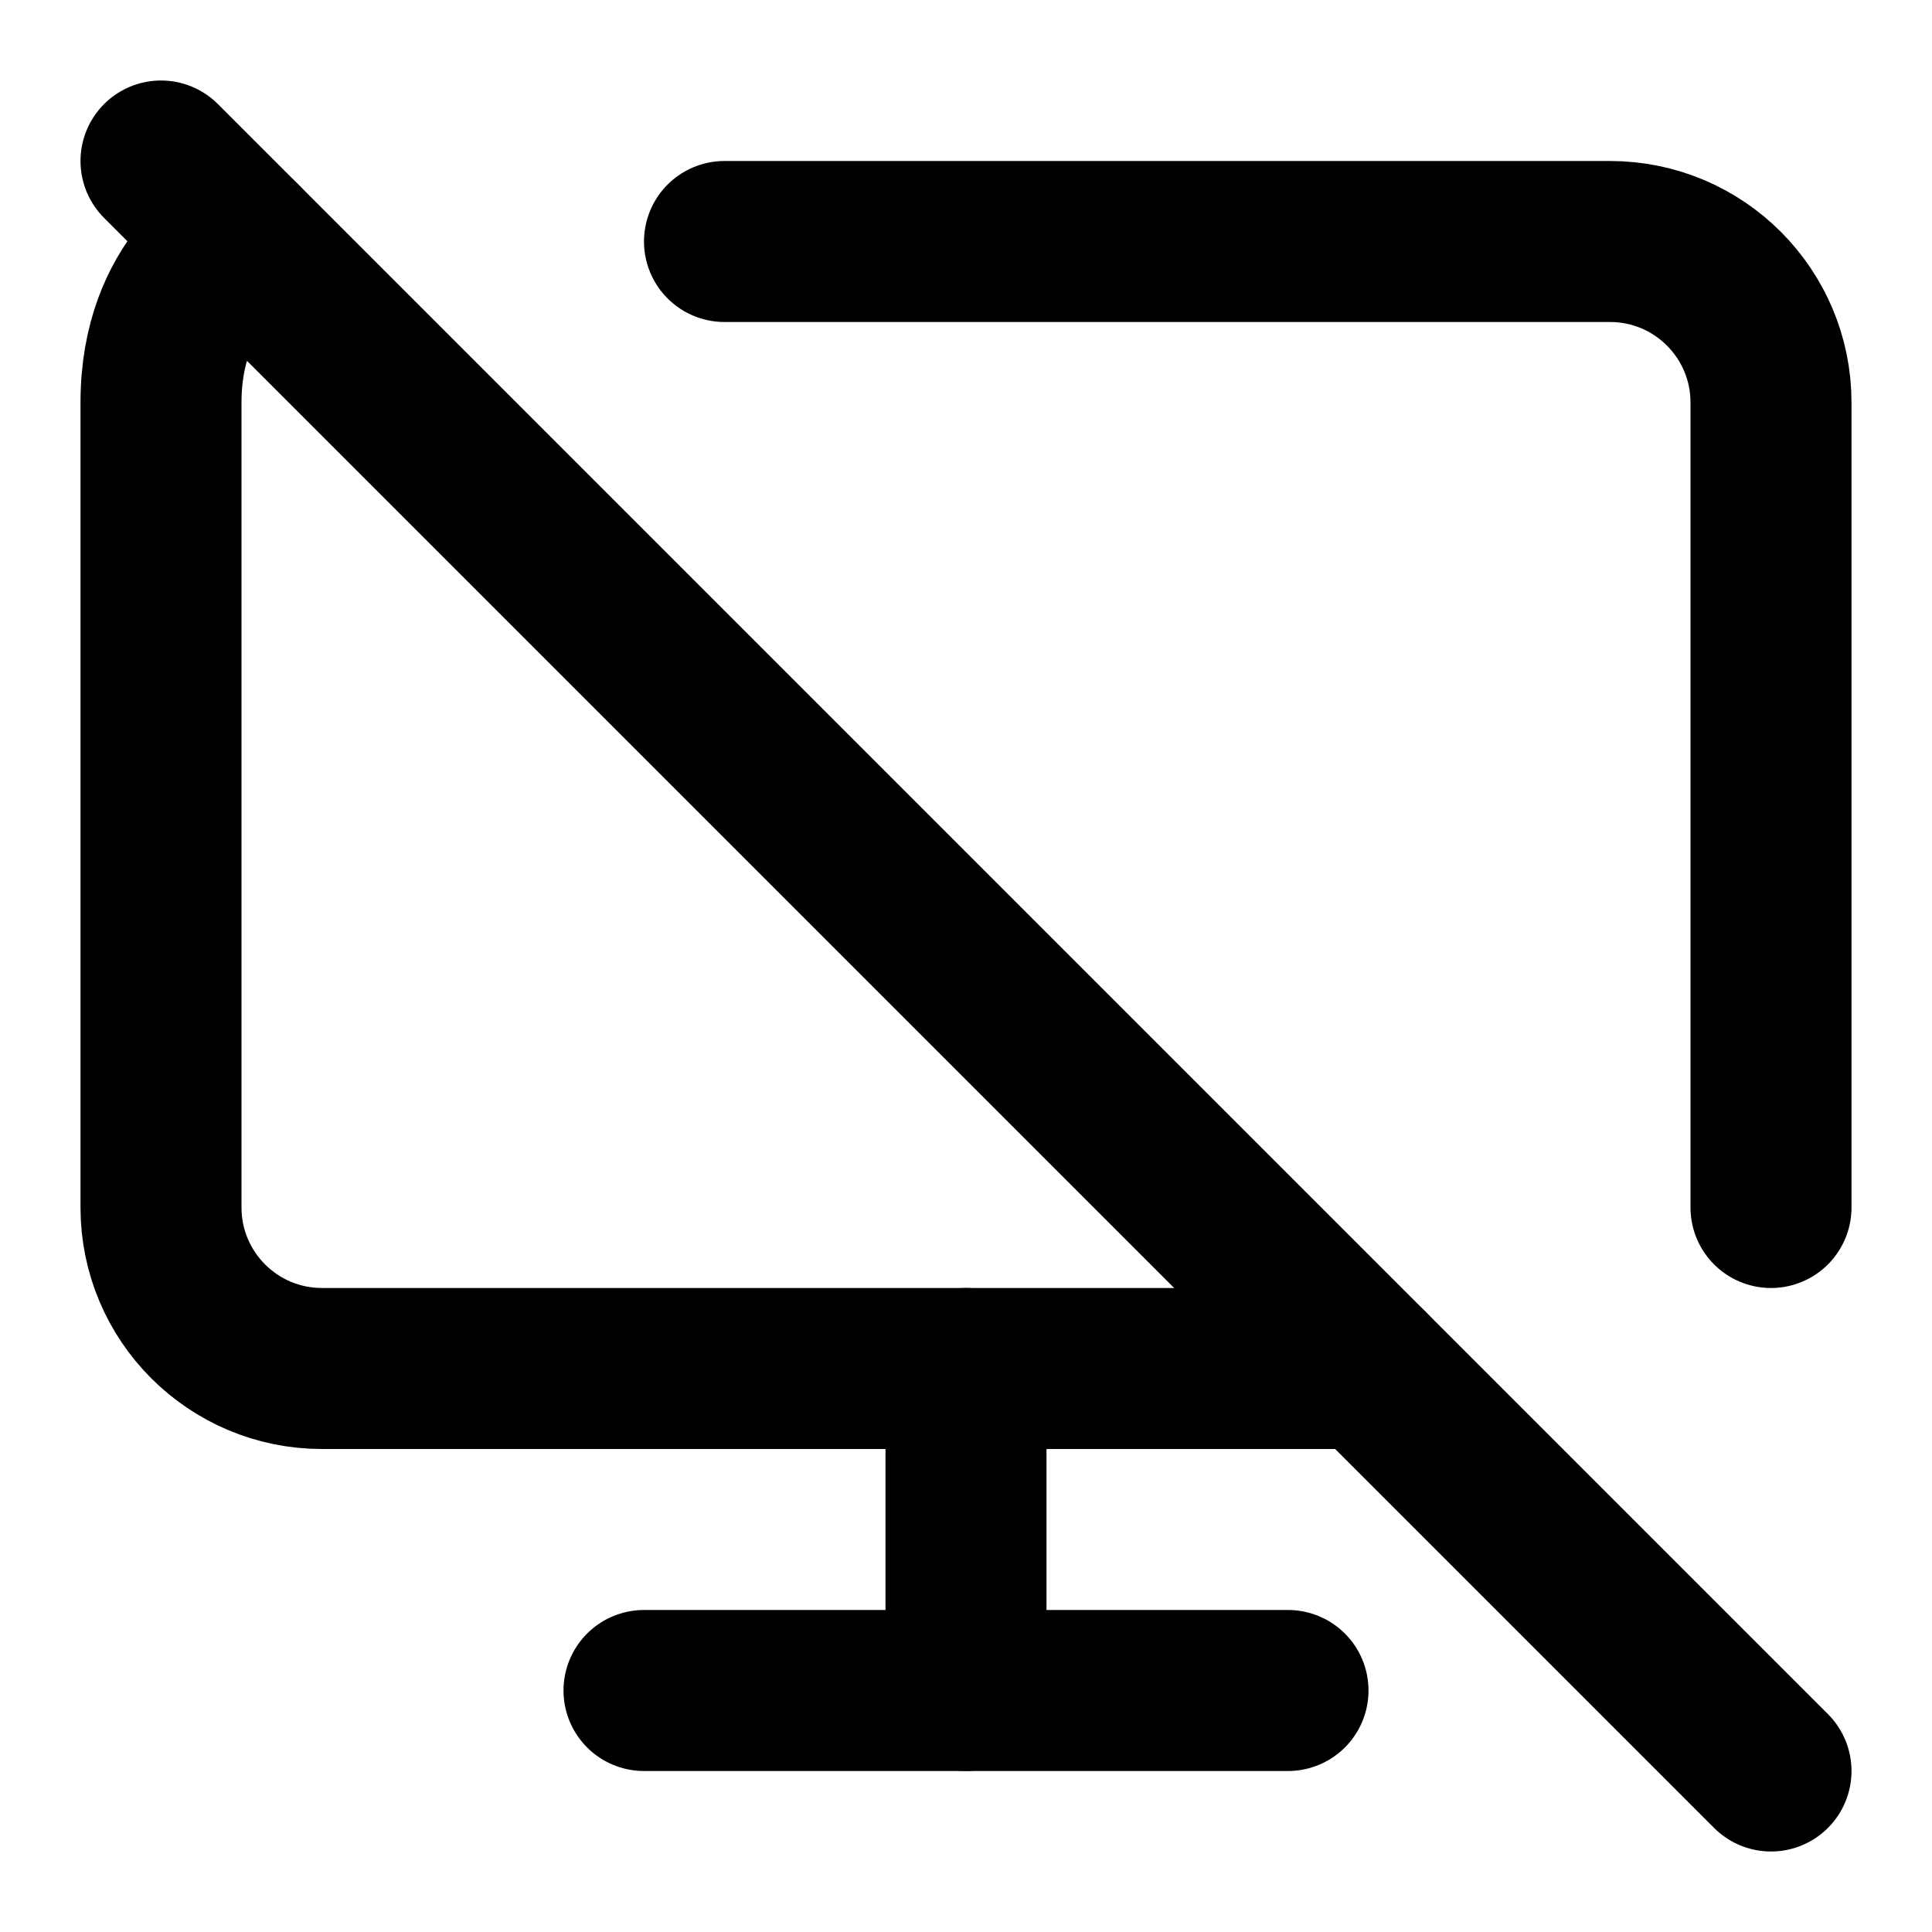
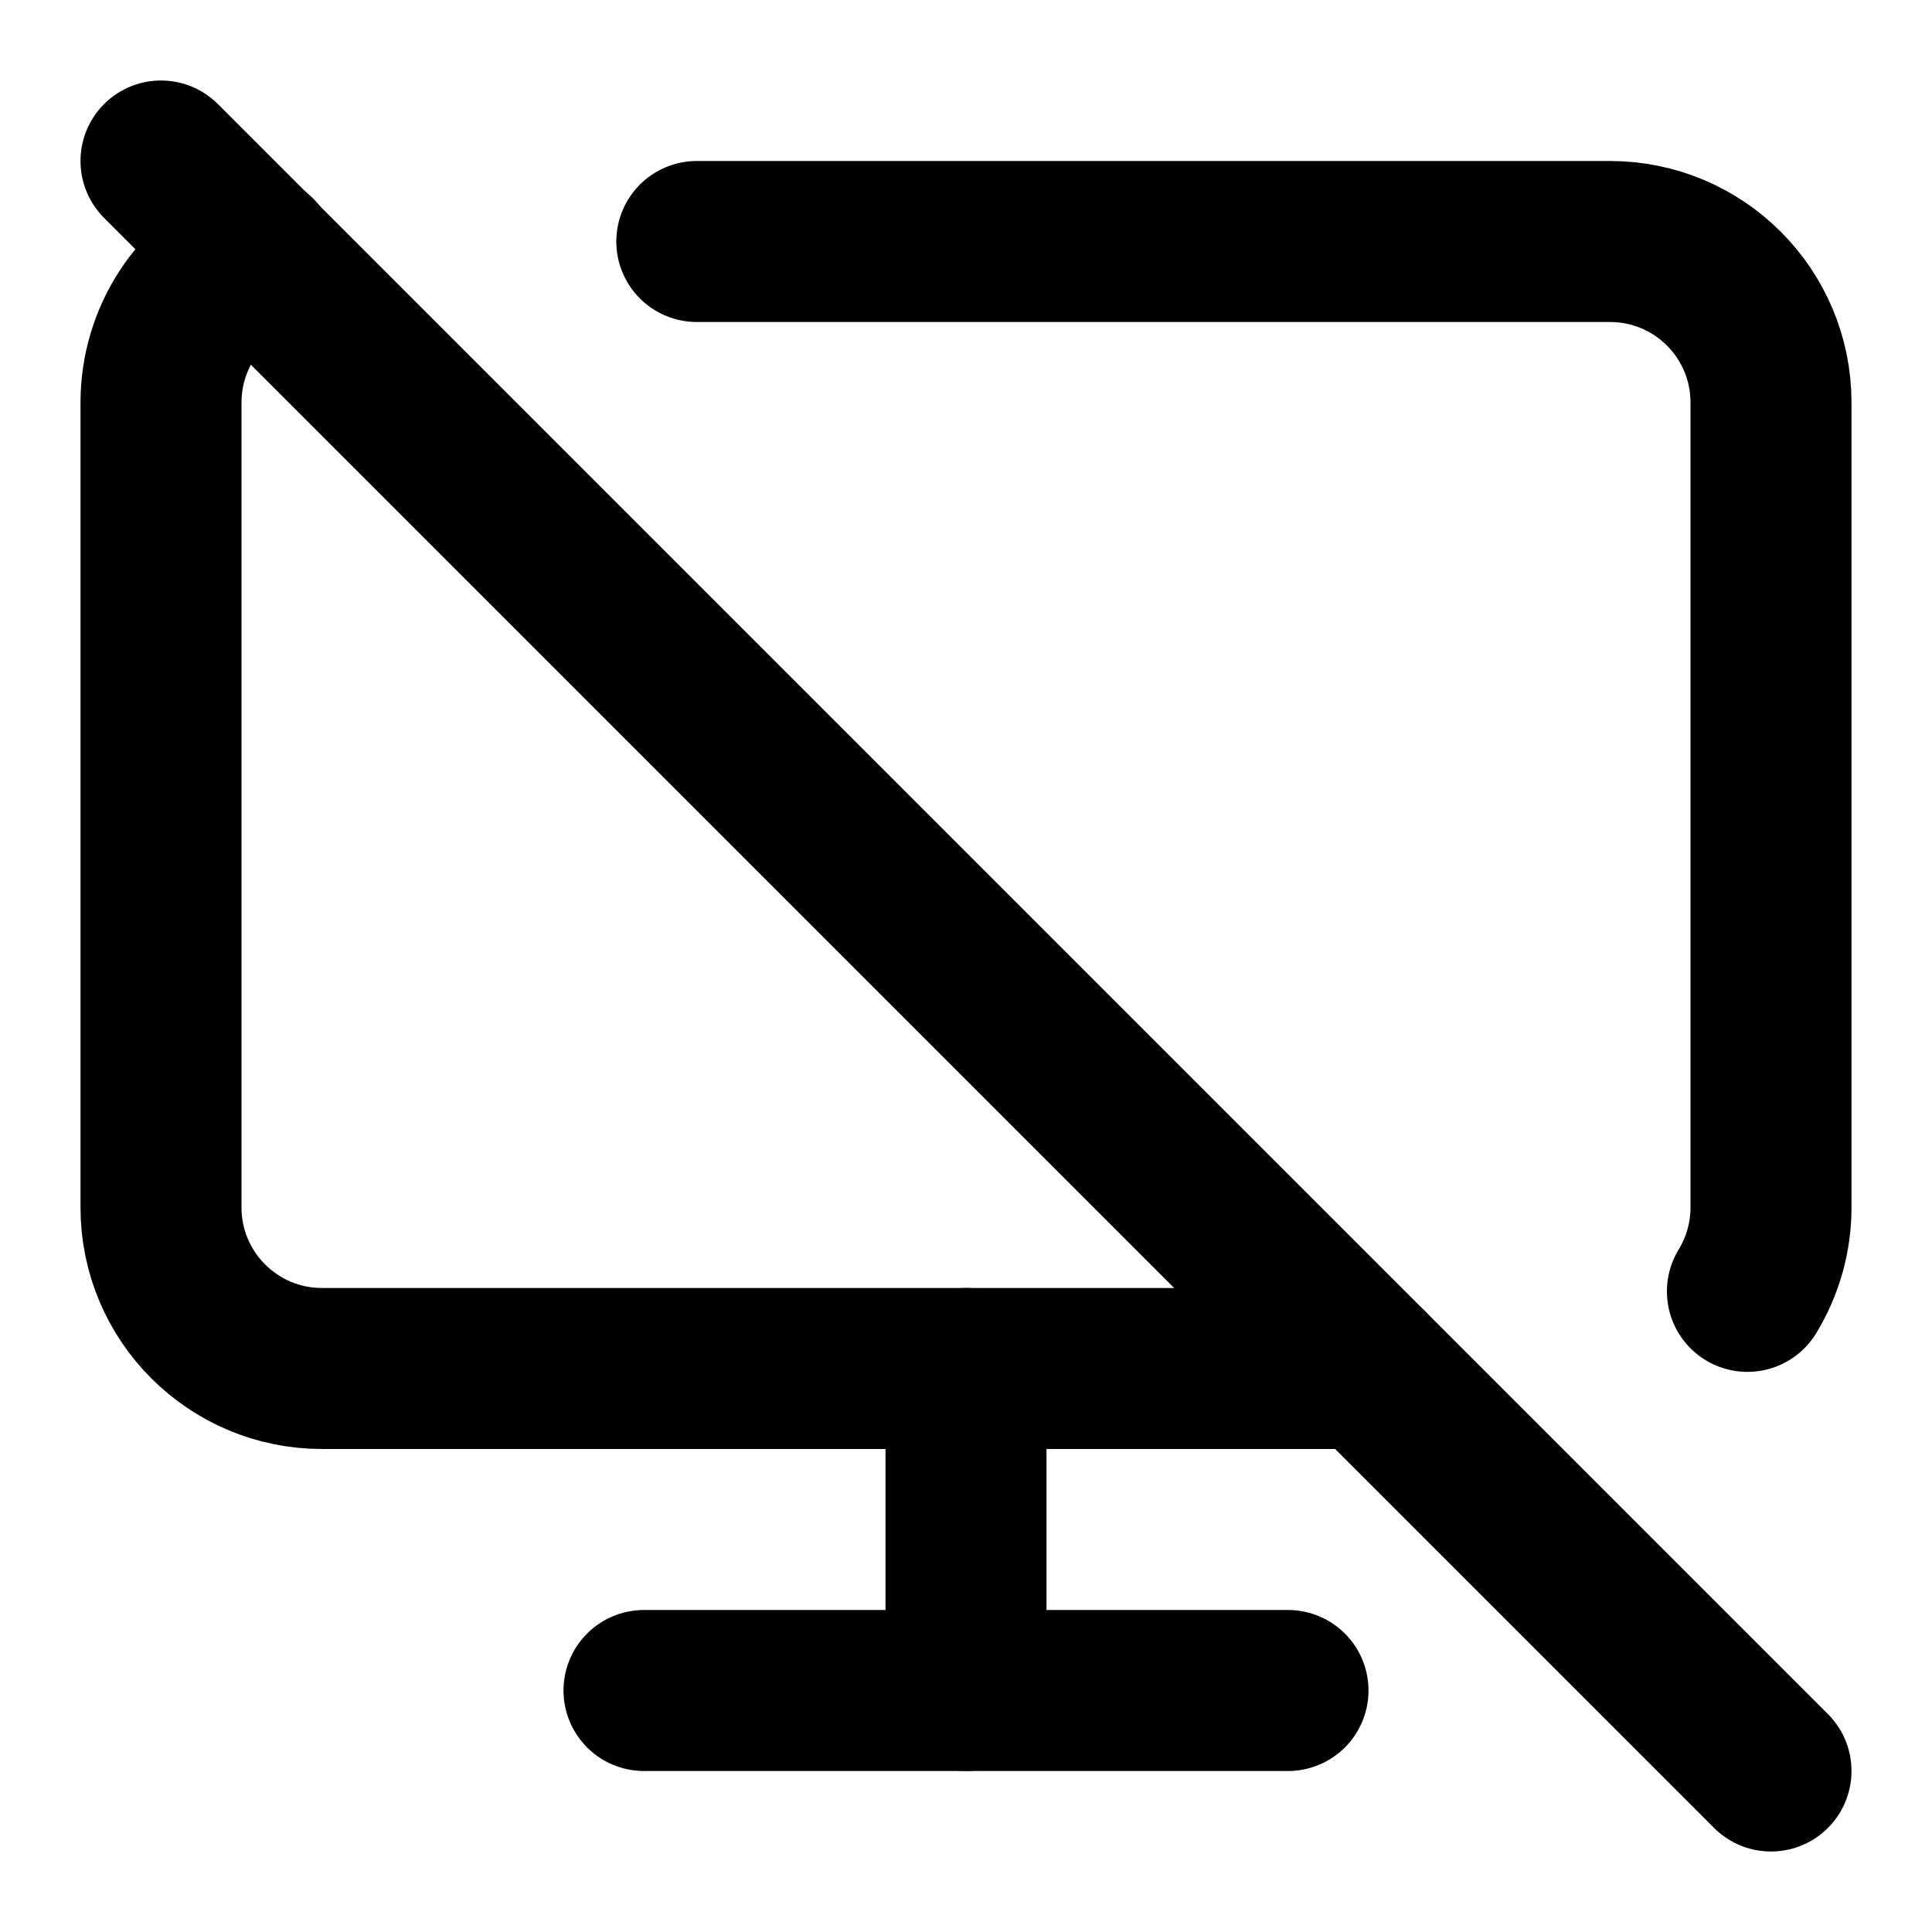
<svg xmlns="http://www.w3.org/2000/svg" viewBox="0 0 24 24" fill="none" stroke="currentColor" stroke-width="2" stroke-linecap="round" stroke-linejoin="round">
-   <path d="M17 17H4a2 2 0 0 1-2-2V5c0-1.5 1-2 1-2" />
-   <path d="M22 15V5a2 2 0 0 0-2-2H9" />
+   <path d="M12 17v4" />
+   <path d="M17 17H4a2 2 0 0 1-2-2V5a2 2 0 0 1 1.184-1.826" />
+   <path d="m2 2 20 20" />
  <path d="M8 21h8" />
-   <path d="M12 17v4" />
-   <path d="m2 2 20 20" />
+   <path d="M8.656 3H20a2 2 0 0 1 2 2v10a2 2 0 0 1-.293 1.042" />
</svg>
